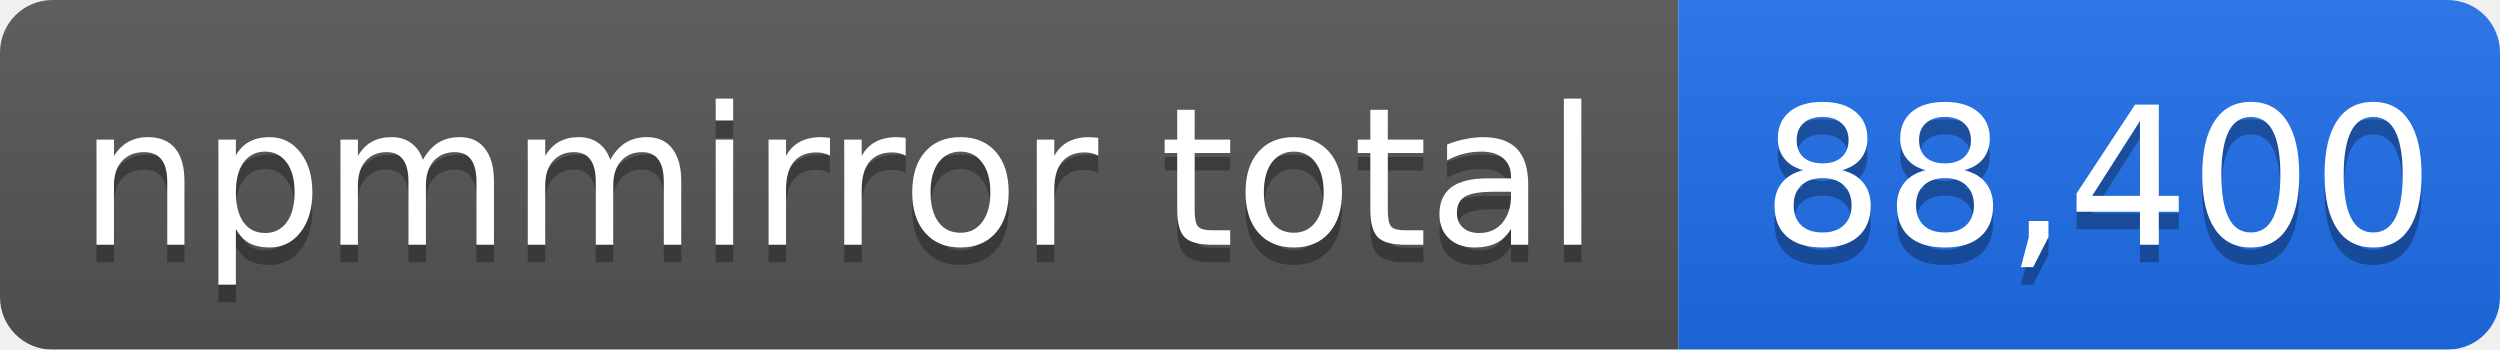
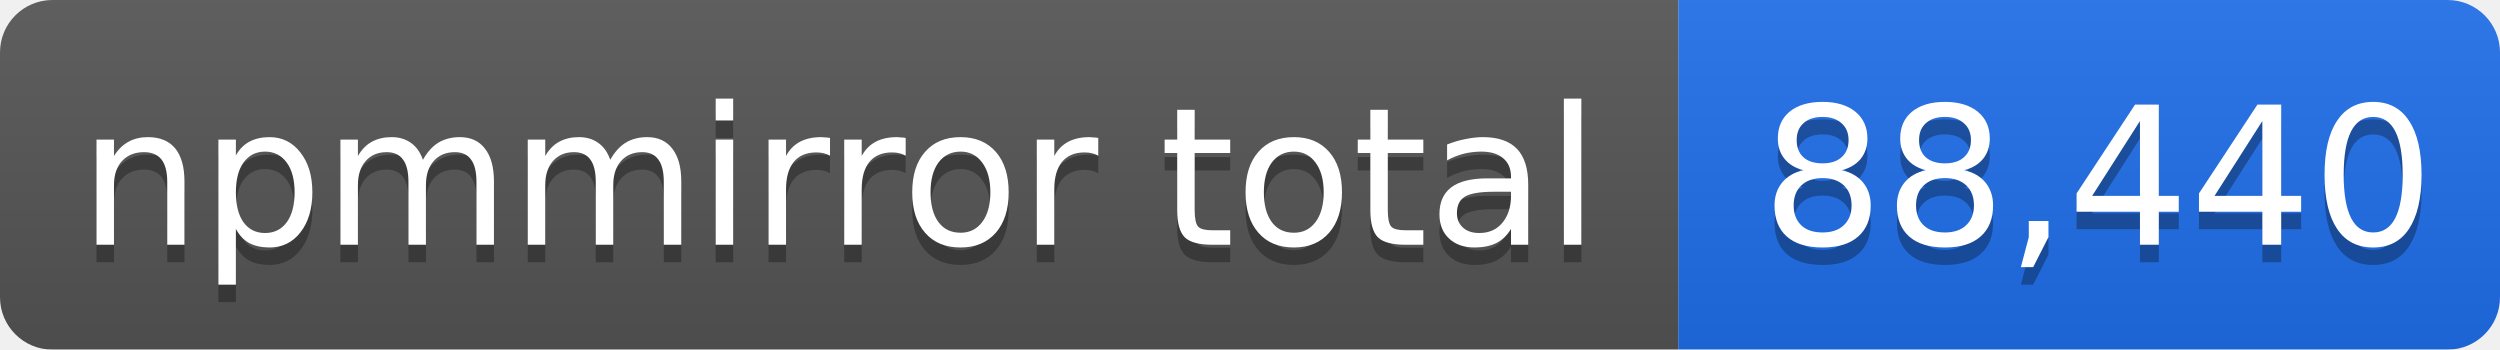
- <svg xmlns="http://www.w3.org/2000/svg" width="143" height="20" role="img" aria-label="npmmirror total: 88,400">
+ <svg xmlns="http://www.w3.org/2000/svg" width="143" height="20" role="img" aria-label="npmmirror total: 88,440">
  <linearGradient id="s" x2="0" y2="100%">
    <stop offset="0" stop-color="#bbb" stop-opacity=".1" />
    <stop offset="1" stop-opacity=".1" />
  </linearGradient>
  <mask id="m">
    <rect width="143" height="20" rx="3" fill="#fff" />
  </mask>
  <g mask="url(#m)">
    <rect width="96" height="20" fill="#555" />
    <rect x="96" width="47" height="20" fill="#1f6feb" />
    <rect width="143" height="20" fill="url(#s)" />
  </g>
  <g fill="#fff" text-anchor="middle" font-family="Verdana,Geneva,DejaVu Sans,sans-serif" font-size="11">
    <text x="48" y="15" fill="#010101" fill-opacity=".3">npmmirror total</text>
    <text x="48" y="14">npmmirror total</text>
-     <text x="120" y="15" fill="#010101" fill-opacity=".3">88,400</text>
-     <text x="120" y="14">88,400</text>
+     <text x="120" y="15" fill="#010101" fill-opacity=".3">88,440</text>
+     <text x="120" y="14">88,440</text>
  </g>
</svg>
